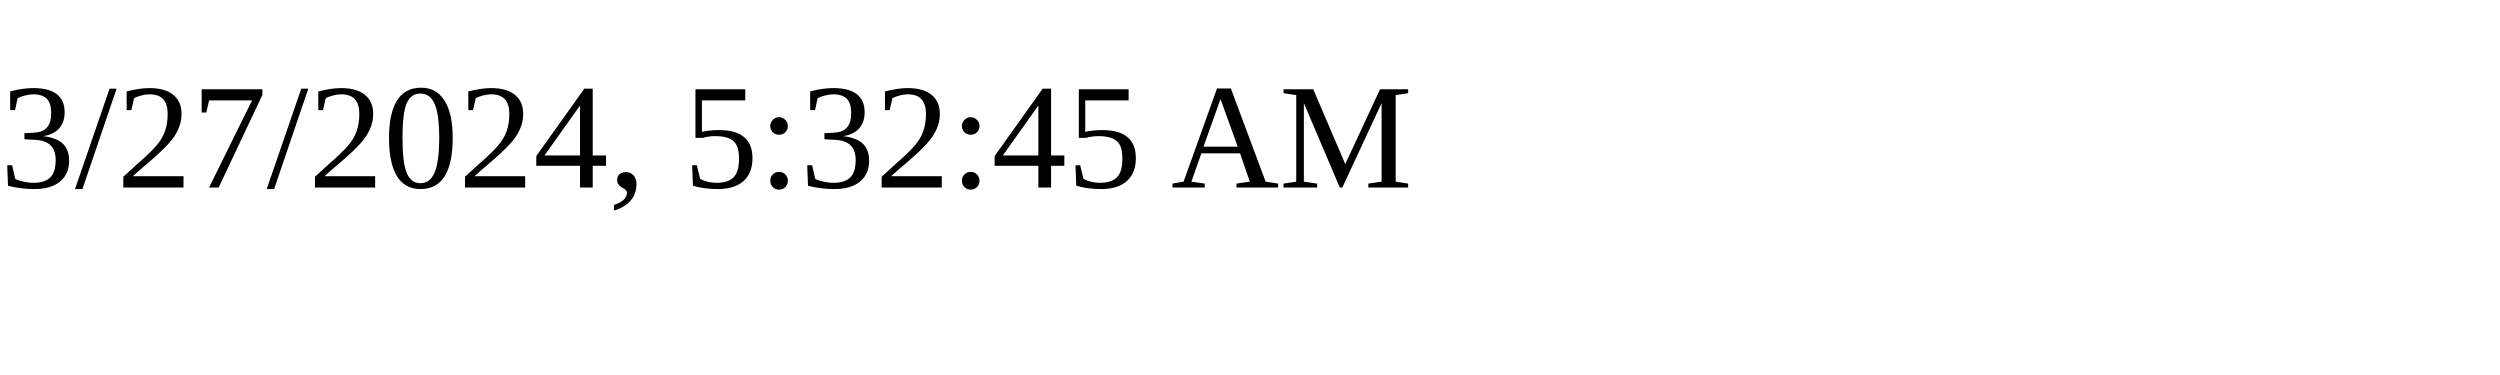
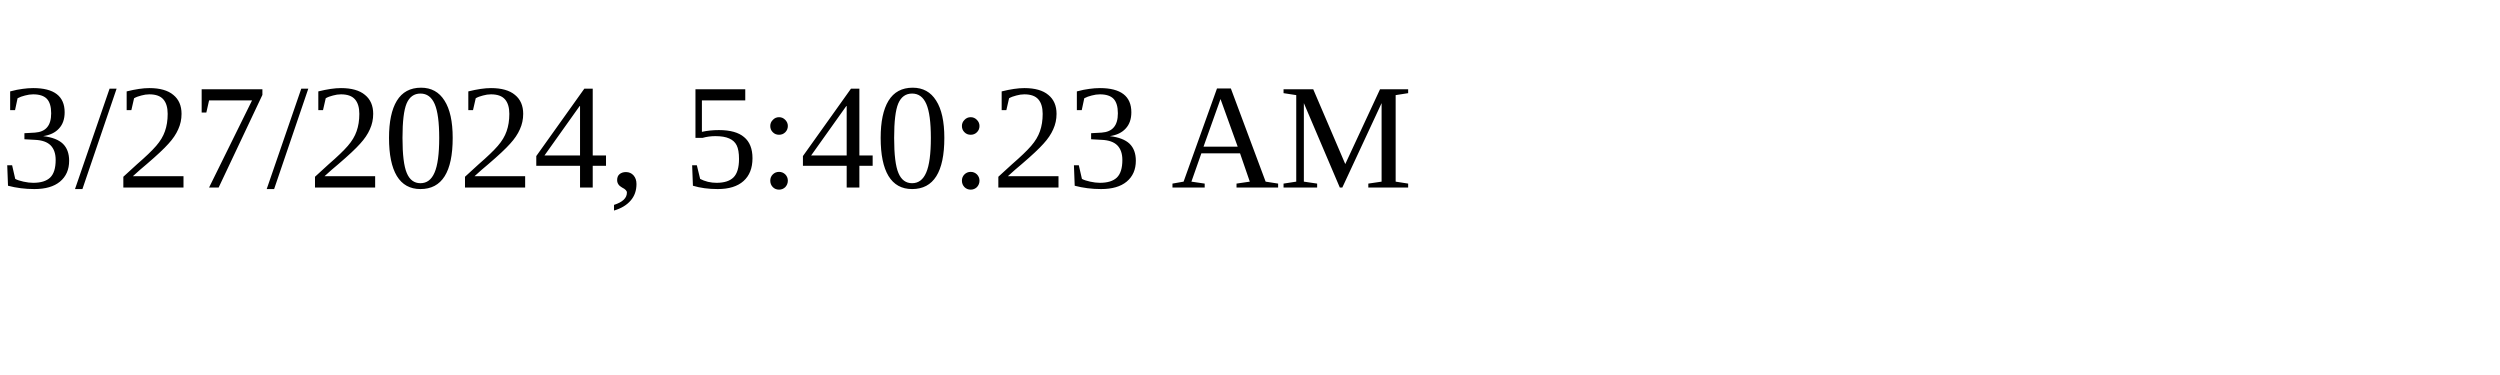
<svg xmlns="http://www.w3.org/2000/svg" height="30" width="200">
-   <text x="0" y="15">3/27/2024, 5:32:45 AM</text>
+   <text x="0" y="15">3/27/2024, 5:40:23 AM</text>
</svg>
